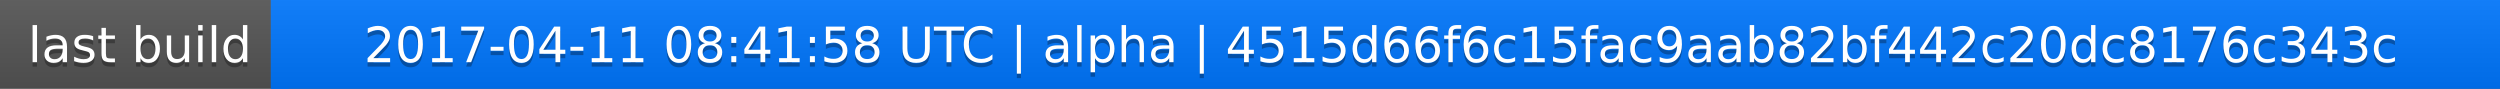
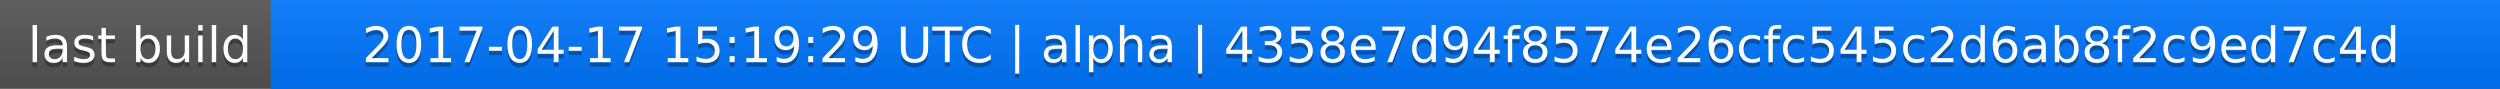
<svg xmlns="http://www.w3.org/2000/svg" width="563" height="20">
  <linearGradient id="a" x2="0" y2="100%">
    <stop offset="0" stop-color="#bbb" stop-opacity=".1" />
    <stop offset="1" stop-opacity=".1" />
  </linearGradient>
  <rect rx="0" width="563" height="20" fill="#555" />
  <rect rx="0" x="61" width="502" height="20" fill="#07f" />
  <path fill="#07f" d="M61 0h4v20h-4z" />
  <rect rx="0" width="563" height="20" fill="url(#a)" />
  <g fill="#fff" text-anchor="middle" font-family="DejaVu Sans,Verdana,Geneva,sans-serif" font-size="11">
    <text x="31.5" y="15" fill="#010101" fill-opacity=".3">last build</text>
    <text x="31.5" y="14">last build</text>
-     <text x="311" y="15" fill="#010101" fill-opacity=".3">2017-04-11 08:41:58 UTC | alpha | 4515d66f6c15fac9aab82bf442c20dc8176c343c</text>
-     <text x="311" y="14">2017-04-11 08:41:58 UTC | alpha | 4515d66f6c15fac9aab82bf442c20dc8176c343c</text>
+     <text x="311" y="15" fill="#010101" fill-opacity=".3">2017-04-17 15:19:29 UTC | alpha | 4358e7d94f8574e26cfc545c2d6ab8f2c9ed7c4d</text>
+     <text x="311" y="14">2017-04-17 15:19:29 UTC | alpha | 4358e7d94f8574e26cfc545c2d6ab8f2c9ed7c4d</text>
  </g>
</svg>
